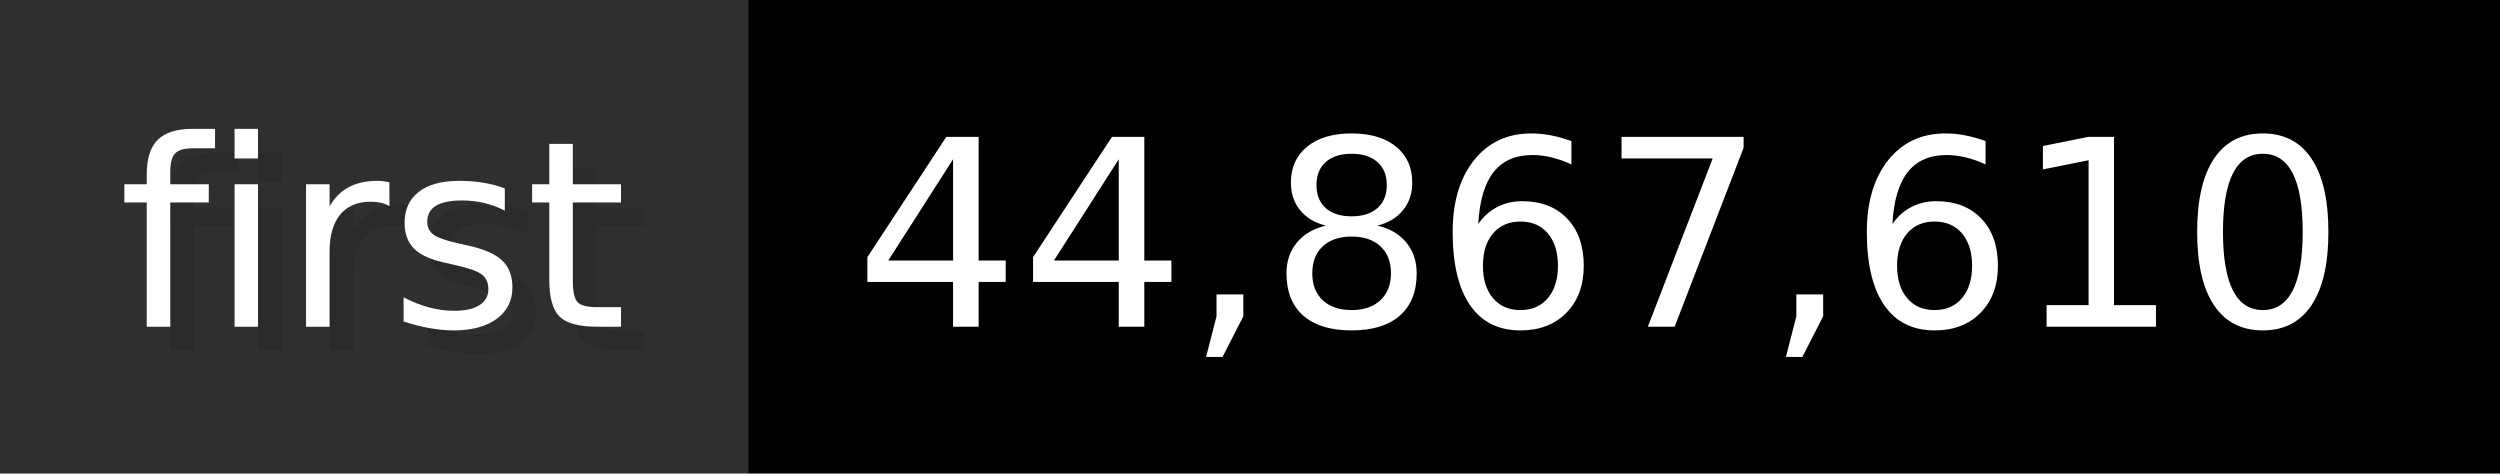
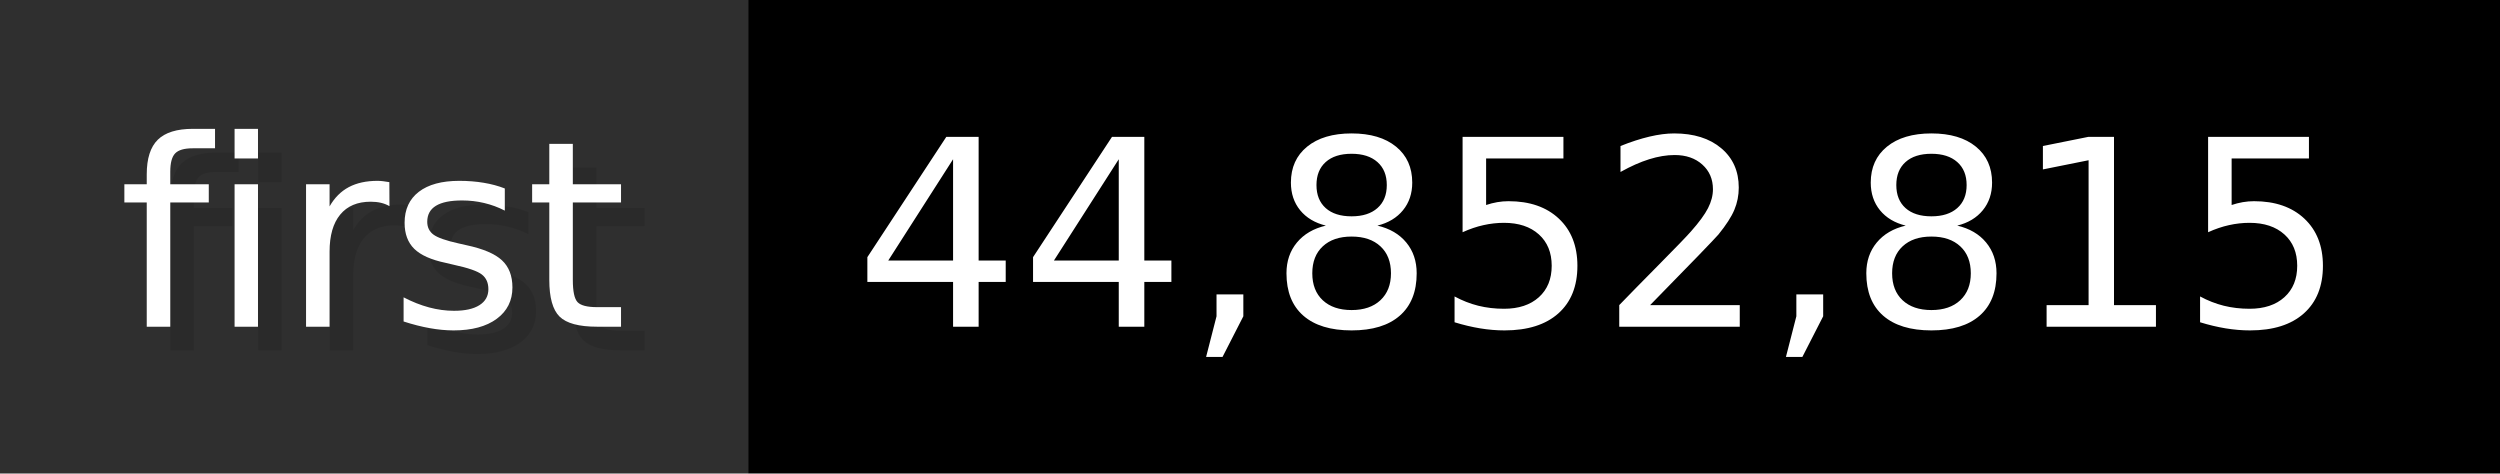
- <svg xmlns="http://www.w3.org/2000/svg" width="105.6" height="20" viewBox="0 0 1056 200" role="img" aria-label="first: 44,867,610">
+ <svg xmlns="http://www.w3.org/2000/svg" width="105.6" height="20" viewBox="0 0 1056 200" role="img" aria-label="first: 44,852,815">
  <g>
    <rect fill="#2F2F2F" width="316" height="200" />
    <rect fill="#" x="316" width="740" height="200" />
  </g>
  <g aria-hidden="true" fill="#fff" text-anchor="start" font-family="Verdana,DejaVu Sans,sans-serif" font-size="110">
    <text x="60" y="148" textLength="216" fill="#000" opacity="0.1">first</text>
    <text x="50" y="138" textLength="216">first</text>
-     <text x="371" y="148" textLength="640" fill="#000" opacity="0.1">44,867,610</text>
-     <text x="361" y="138" textLength="640">44,867,610</text>
+     <text x="371" y="148" textLength="640" fill="#000" opacity="0.1">44,852,815</text>
+     <text x="361" y="138" textLength="640">44,852,815</text>
  </g>
</svg>
